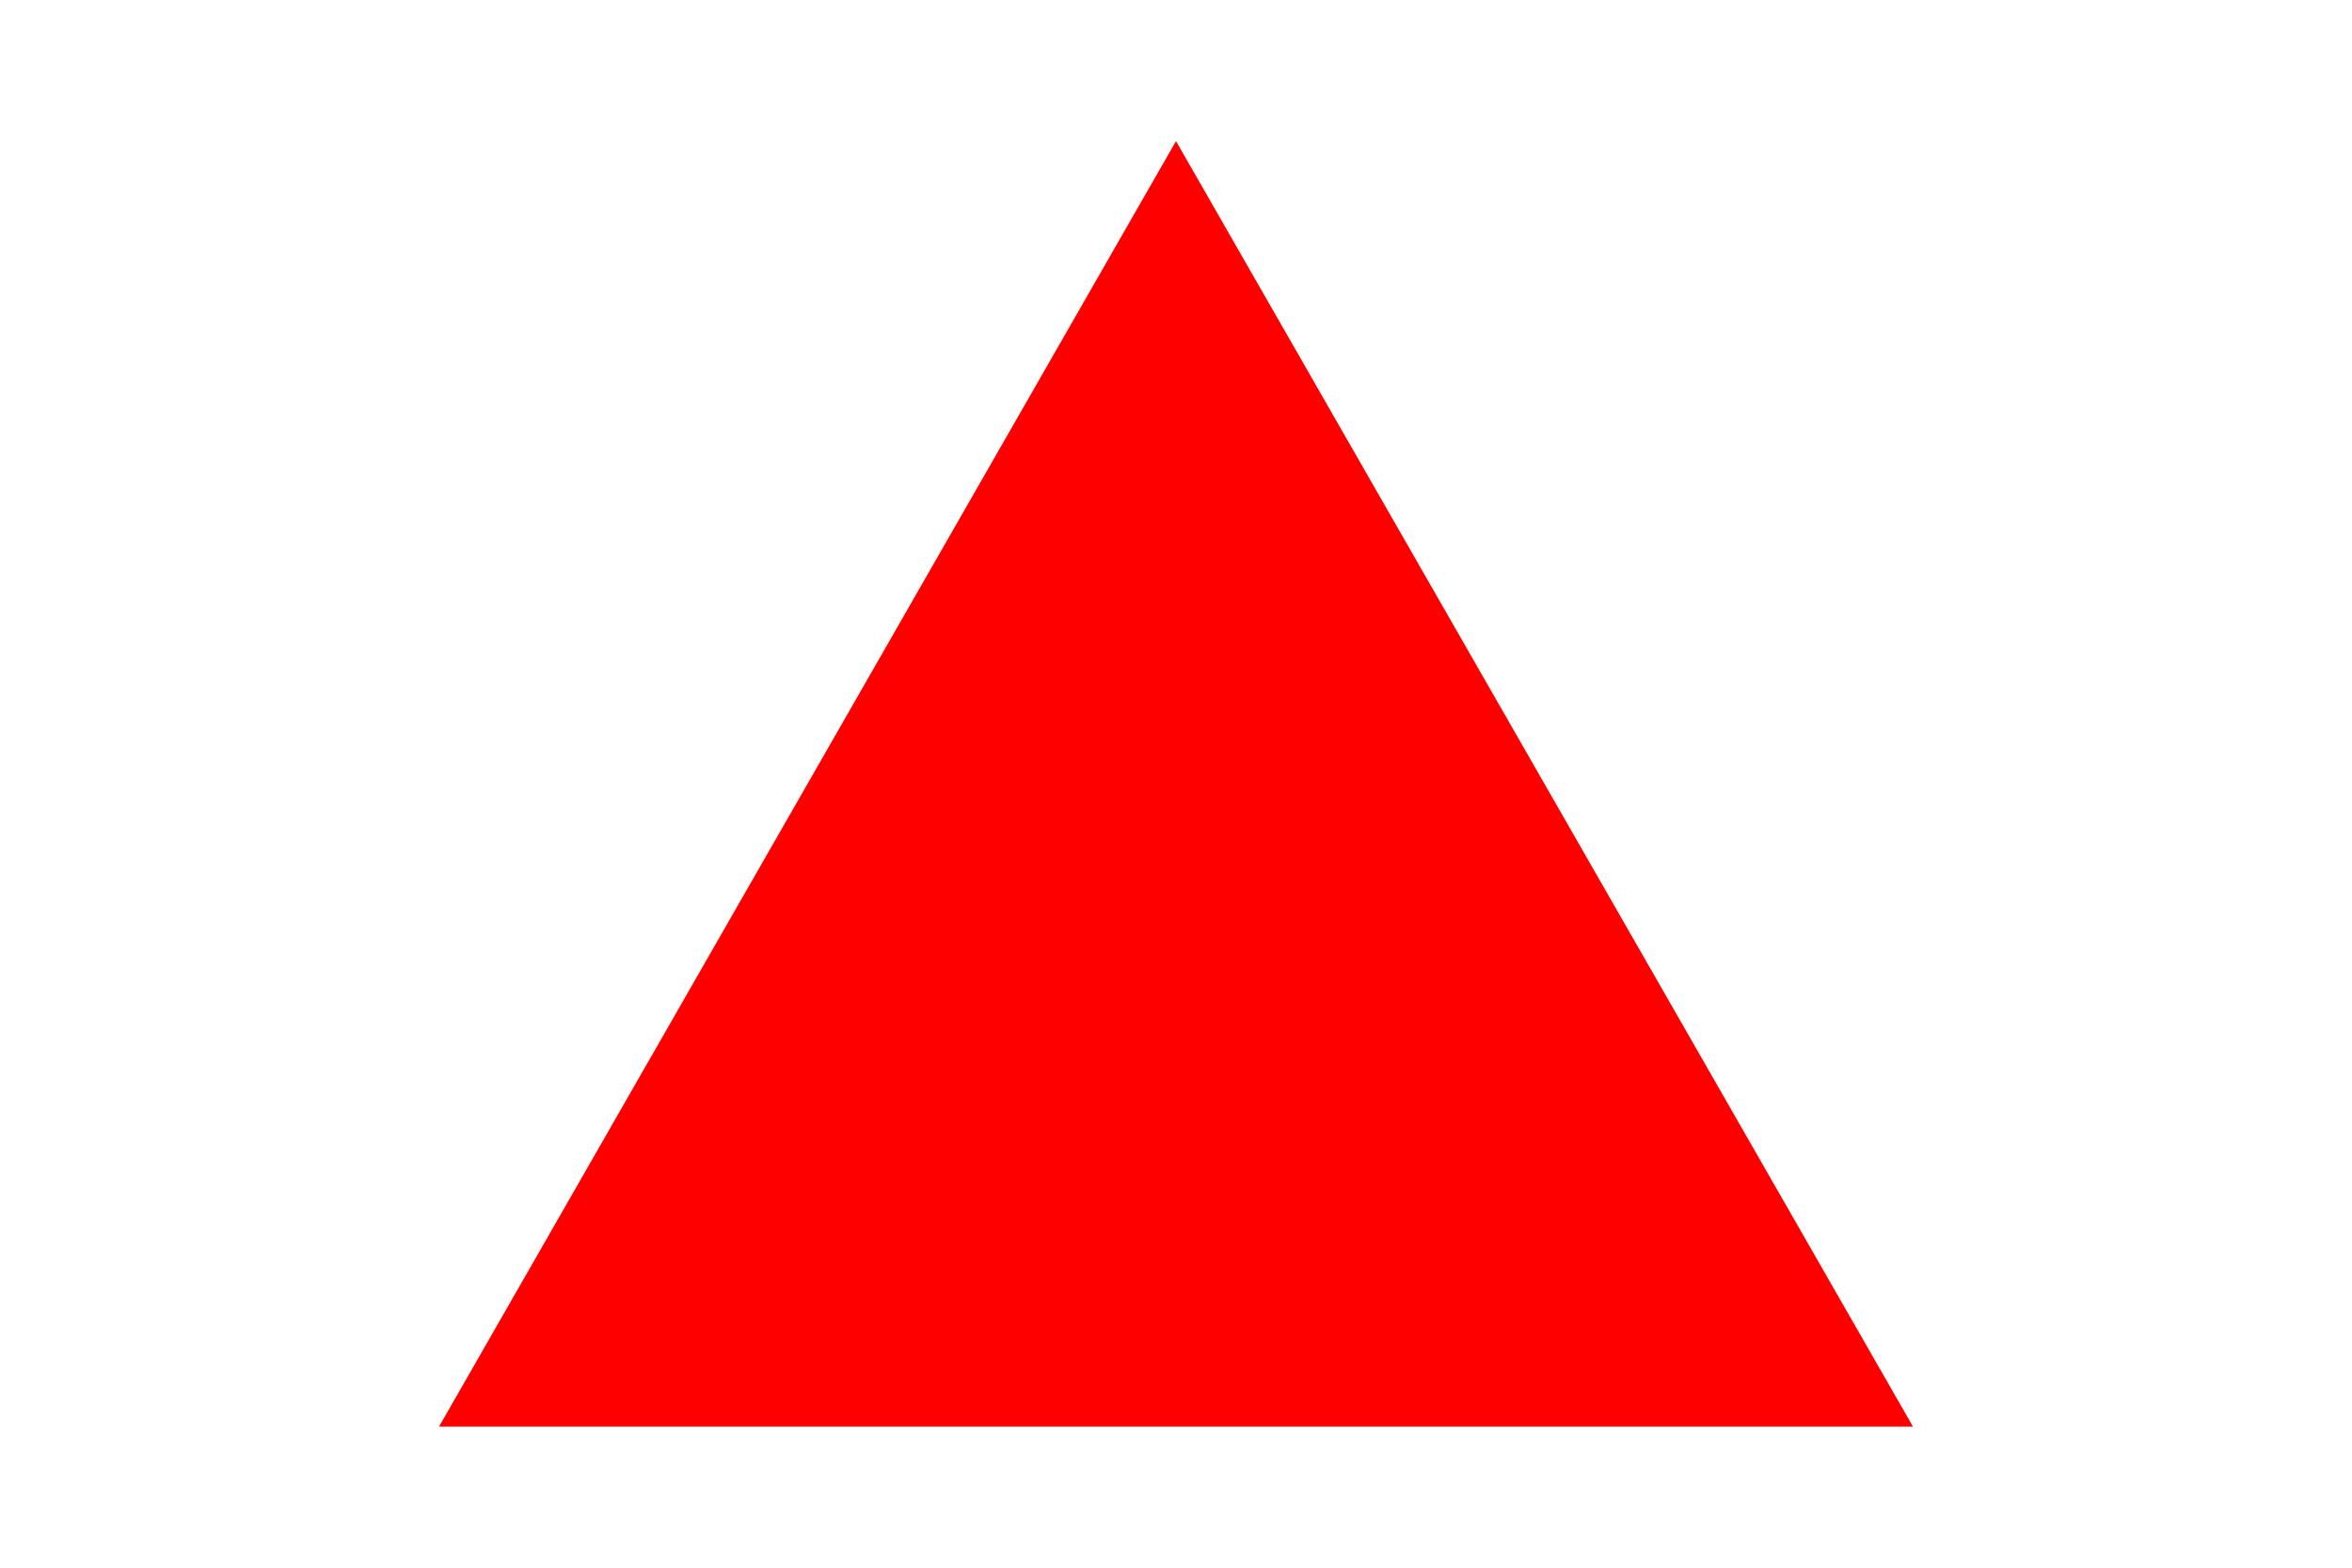
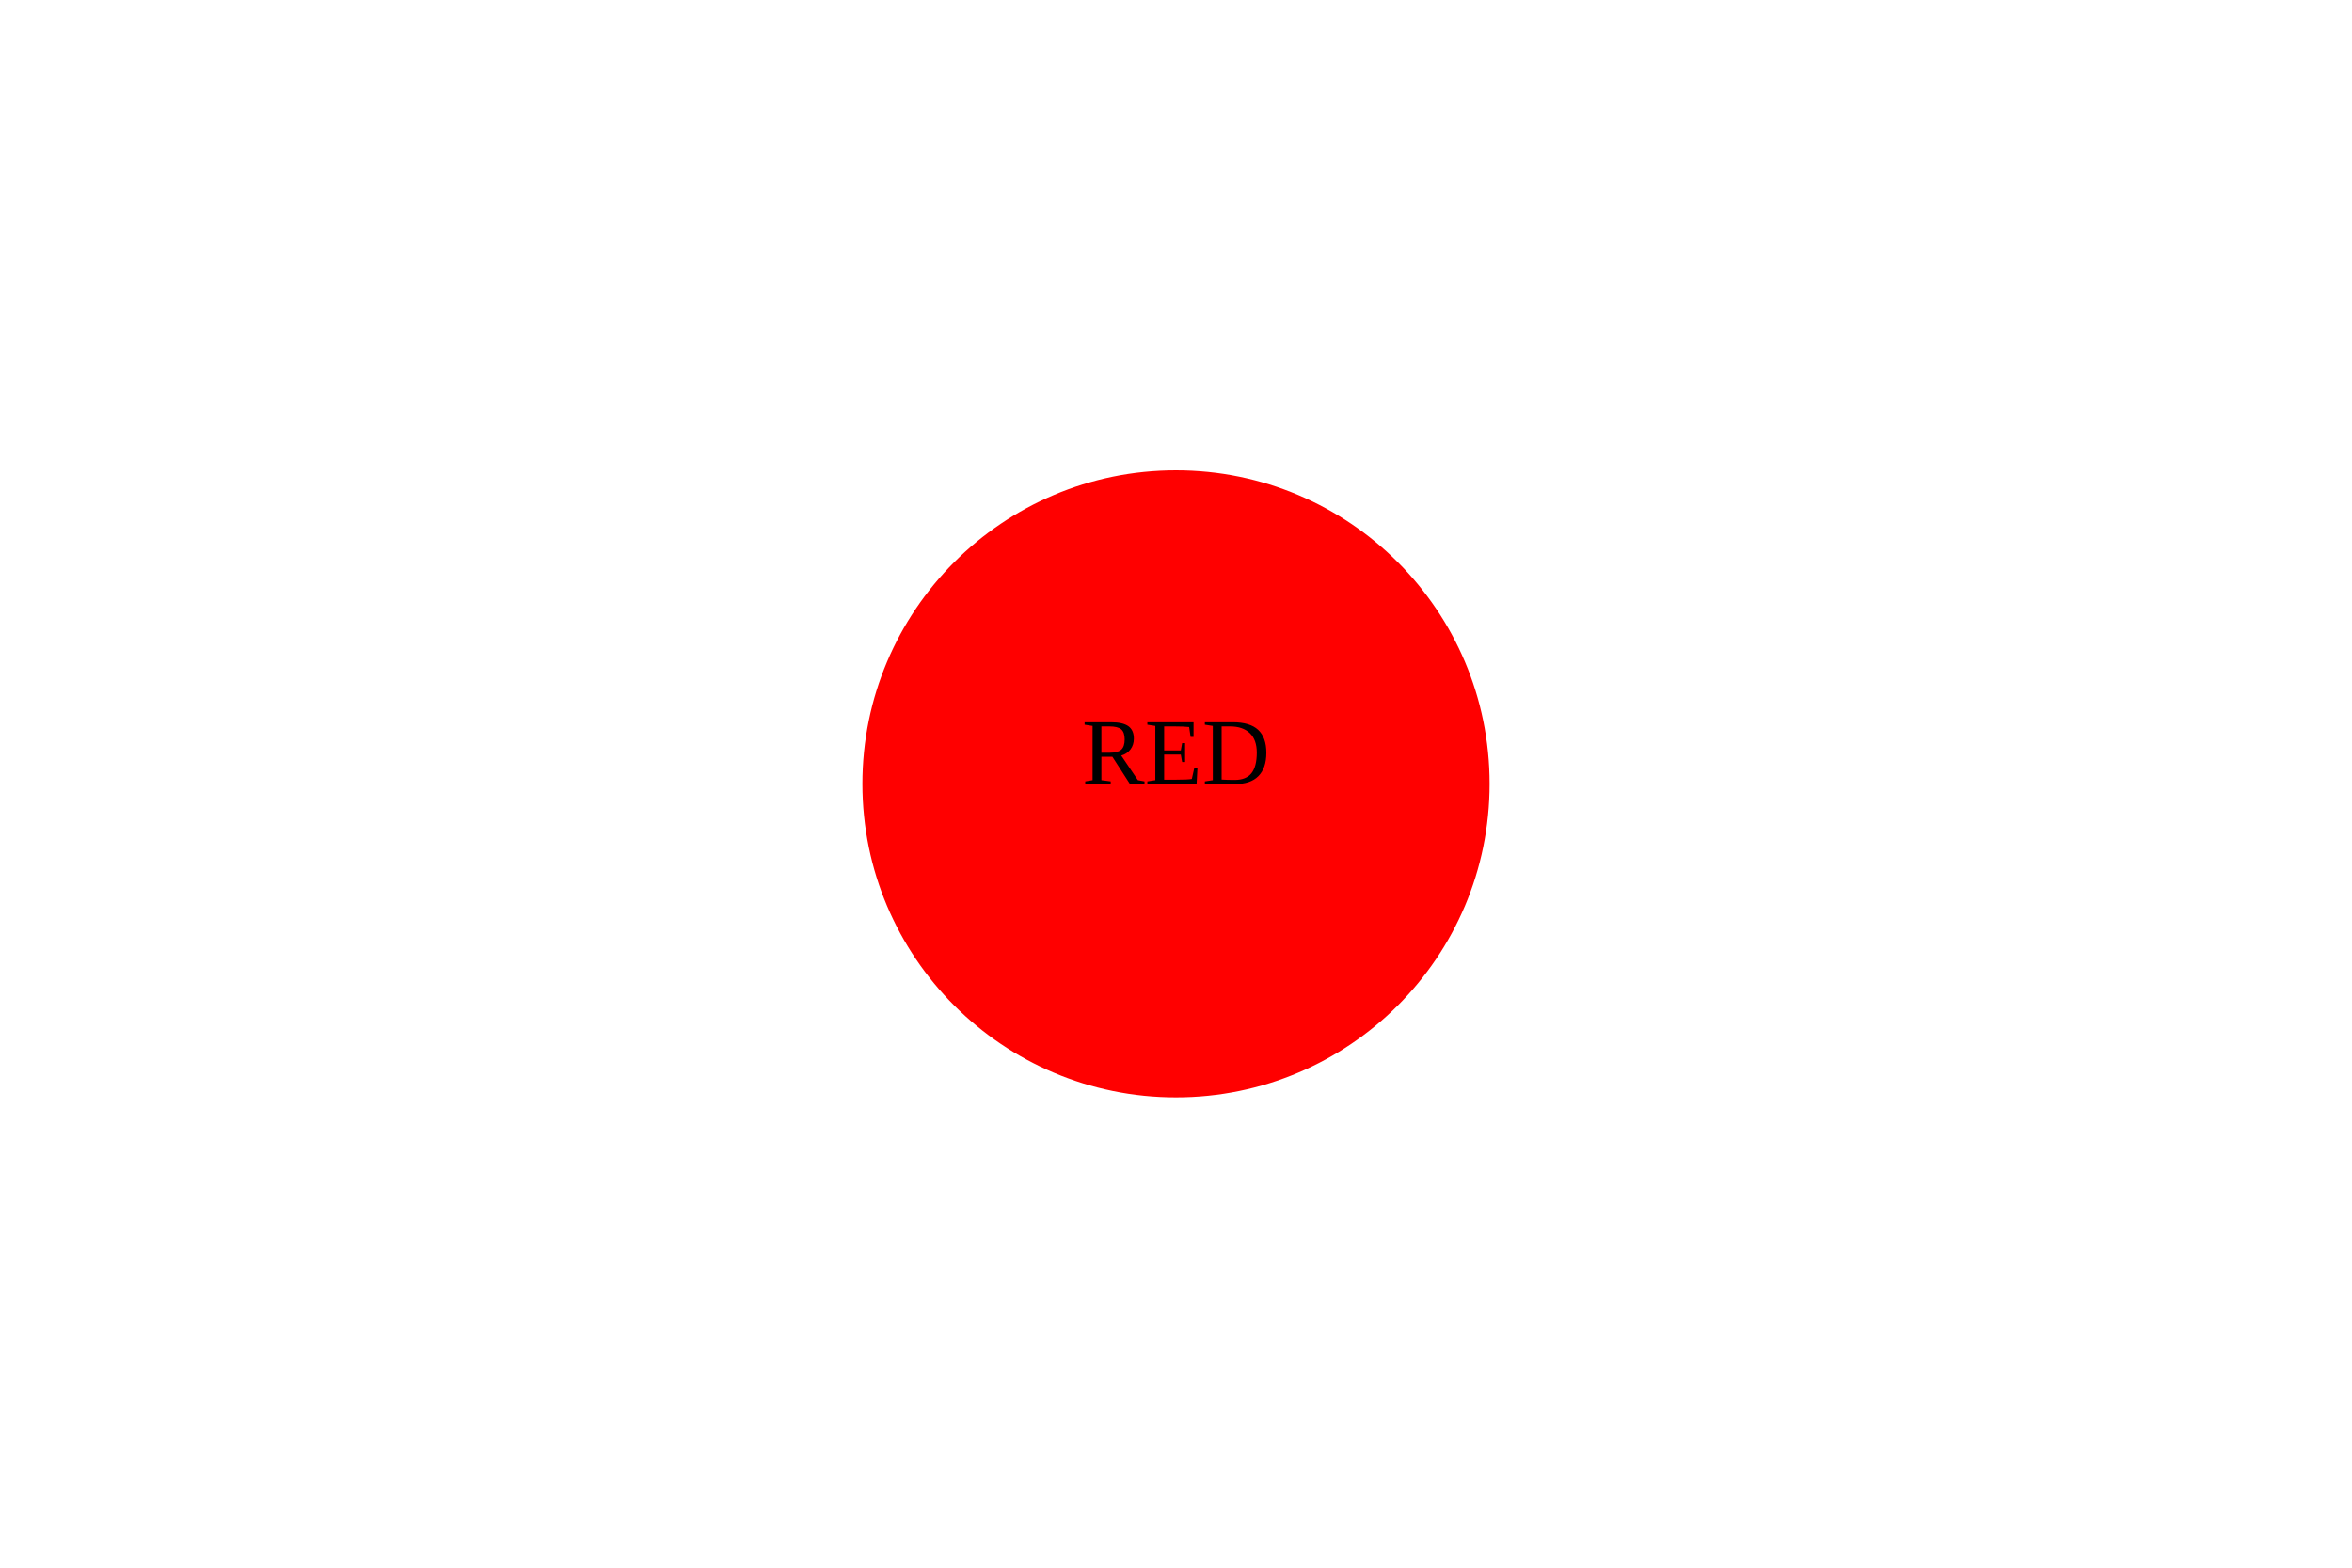
<svg xmlns="http://www.w3.org/2000/svg" viewBox="0 0 300 200">
-   <polygon points="150, 18 244, 182 56, 182" fill="RED" />
-   <text x="135" y="120" fill="RED">TES</text>
+   <circle cx="150" cy="100" r="40" fill="red" />
+   <text x="138" y="100" fill="BLack">RED</text>
</svg>
